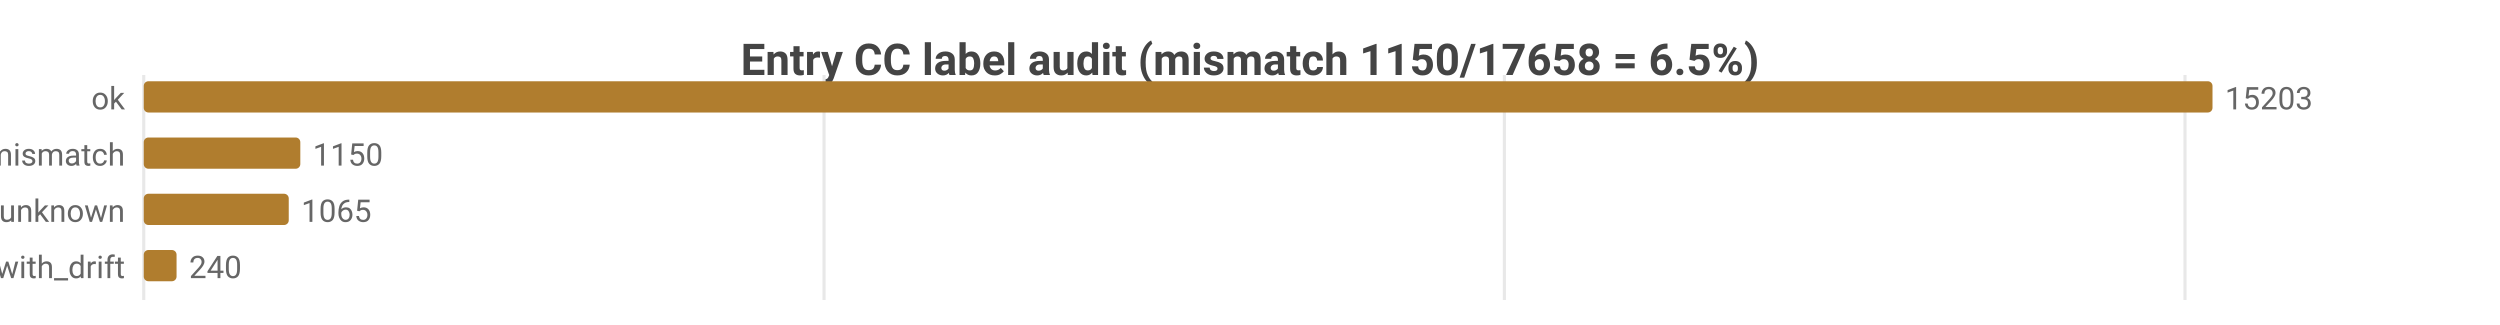
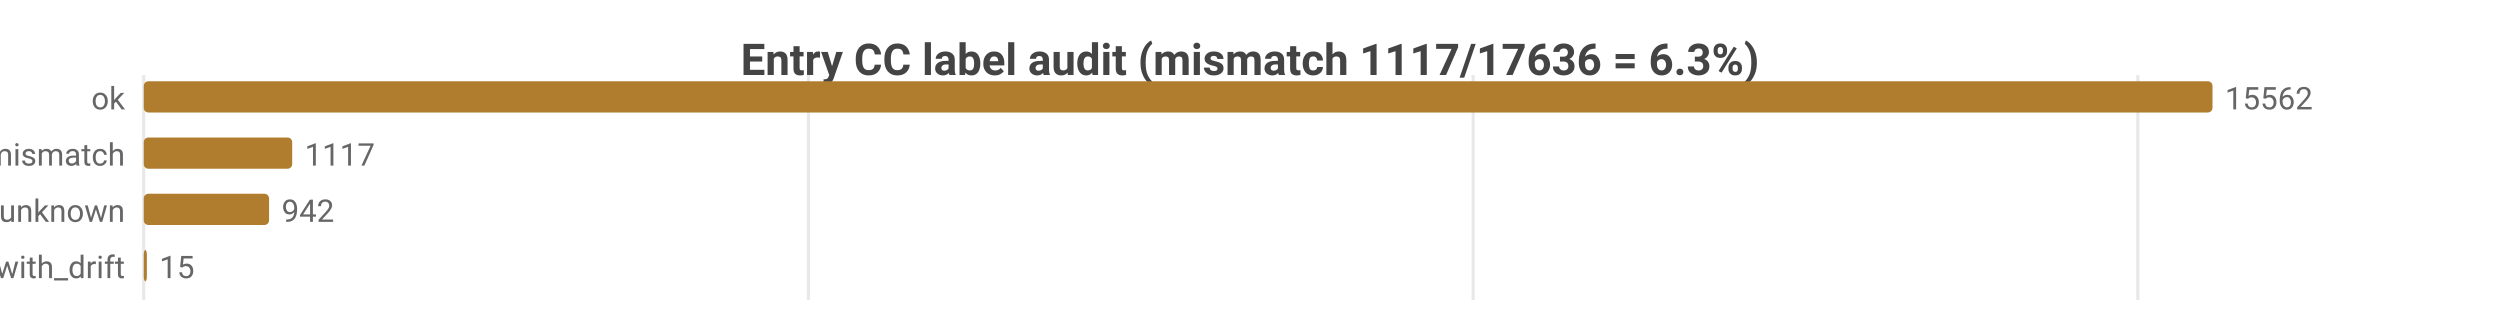
<svg xmlns="http://www.w3.org/2000/svg" width="800" height="104" viewBox="0 0 800 104">
  <rect width="800" height="104" fill="#ffffff" />
  <style>text{font-family:system-ui,-apple-system,'Segoe UI',Roboto,sans-serif}.g{stroke:#e8e8e8;stroke-width:1}.a{stroke:#999;stroke-width:1}.t{font-size:10px;fill:#666}.m{font-size:10px;text-anchor:middle;fill:#666}.e{font-size:10px;text-anchor:end;fill:#666}.l{font-size:11px;fill:#333}.tt{font-size:14px;font-weight:600;text-anchor:middle;fill:#444}.em{font-size:13px;text-anchor:middle;fill:#999}</style>
-   <text class="tt" x="400.0" y="24">Entry CC label audit (mismatch 1150/17658 = 6.5%)</text>
+   <text class="tt" x="400.0" y="24">Entry CC label audit (mismatch 1117/17636 = 6.3%)</text>
  <line class="g" x1="46" y1="24" x2="46" y2="96" />
-   <line class="g" x1="263.7" y1="24" x2="263.7" y2="96" />
-   <line class="g" x1="481.4" y1="24" x2="481.4" y2="96" />
-   <line class="g" x1="699.2" y1="24" x2="699.2" y2="96" />
+   <line class="g" x1="258.7" y1="24" x2="258.7" y2="96" />
+   <line class="g" x1="471.4" y1="24" x2="471.4" y2="96" />
+   <line class="g" x1="684.1" y1="24" x2="684.1" y2="96" />
  <text class="e" x="40" y="35">ok</text>
  <rect x="46" y="26" width="662" height="10" fill="#b07d2e" rx="1.5" />
-   <text class="t" x="712" y="35">15203</text>
+   <text class="t" x="712" y="35">15562</text>
  <text class="e" x="40" y="53">tag_mismatch</text>
-   <rect x="46" y="44" width="50.1" height="10" fill="#b07d2e" rx="1.5" />
-   <text class="t" x="100.1" y="53">1150</text>
+   <rect x="46" y="44" width="47.5" height="10" fill="#b07d2e" rx="1.5" />
+   <text class="t" x="97.5" y="53">1117</text>
  <text class="e" x="40" y="71">entry_unknown</text>
-   <rect x="46" y="62" width="46.4" height="10" fill="#b07d2e" rx="1.5" />
-   <text class="t" x="96.4" y="71">1065</text>
+   <rect x="46" y="62" width="40.1" height="10" fill="#b07d2e" rx="1.5" />
+   <text class="t" x="90.1" y="71">942</text>
  <text class="e" x="40" y="89">ok_with_drift</text>
-   <rect x="46" y="80" width="10.5" height="10" fill="#b07d2e" rx="1.5" />
-   <text class="t" x="60.5" y="89">240</text>
+   <rect x="46" y="80" width="1" height="10" fill="#b07d2e" rx="1.5" />
+   <text class="t" x="51" y="89">15</text>
</svg>
